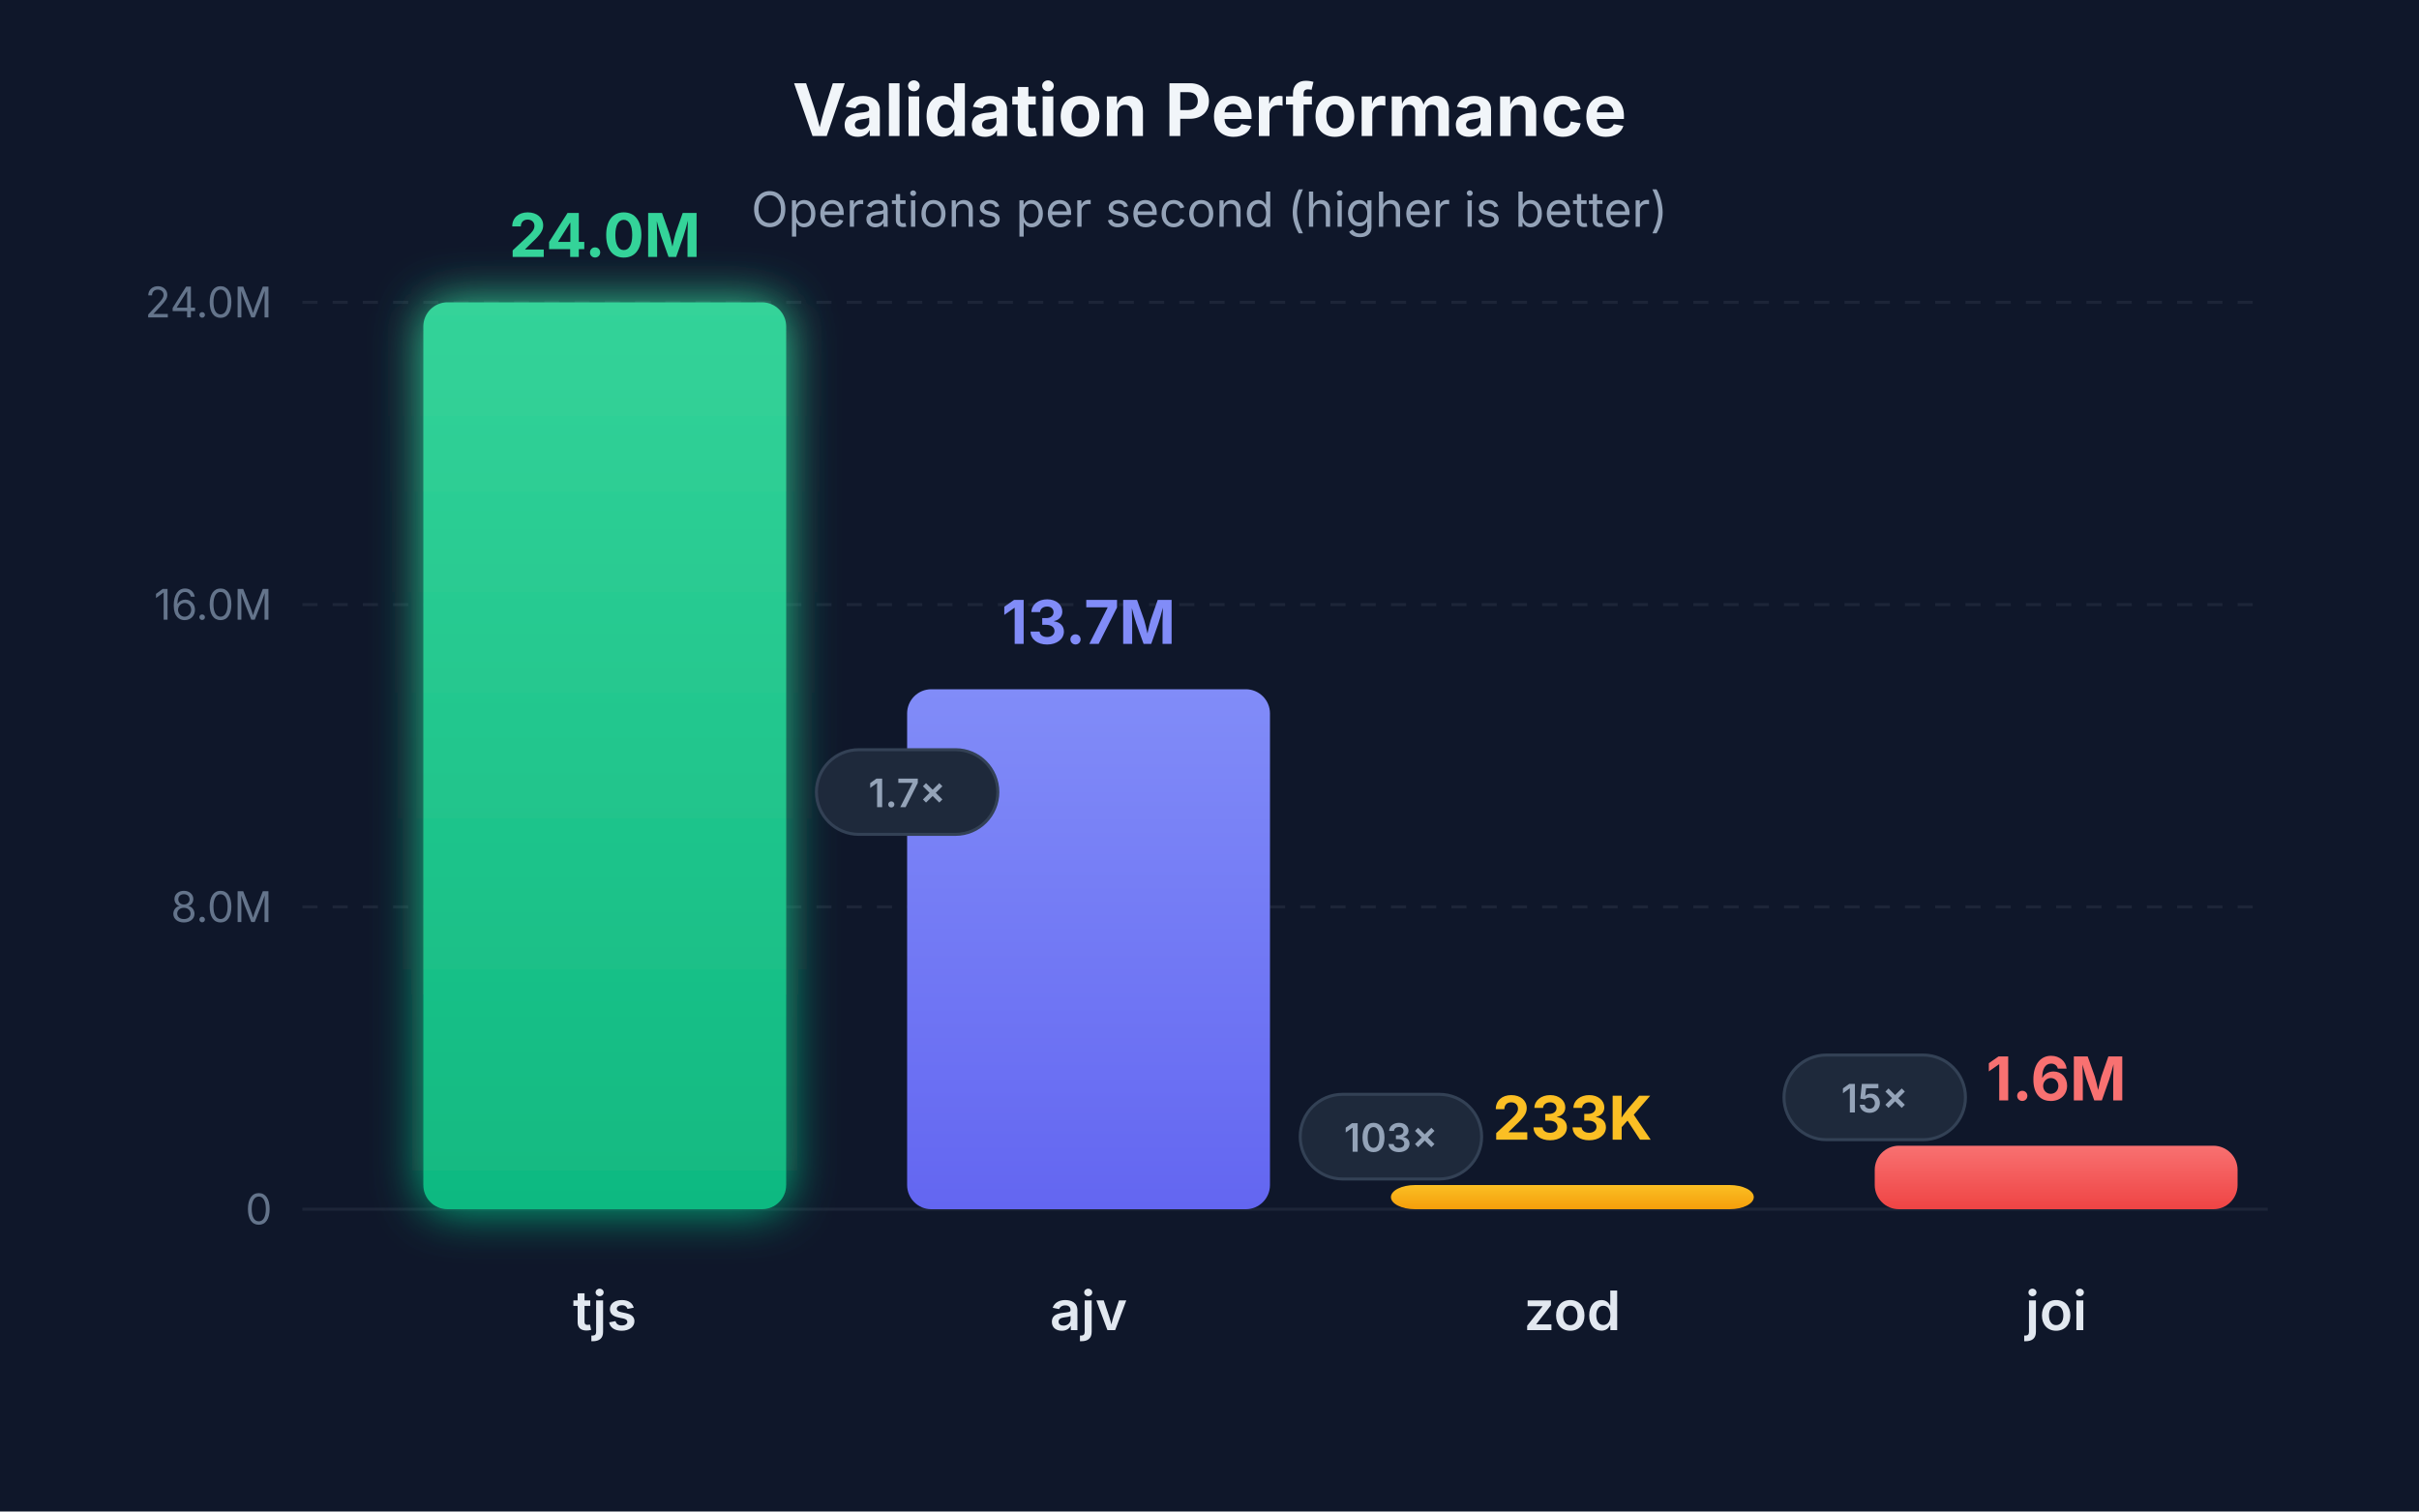
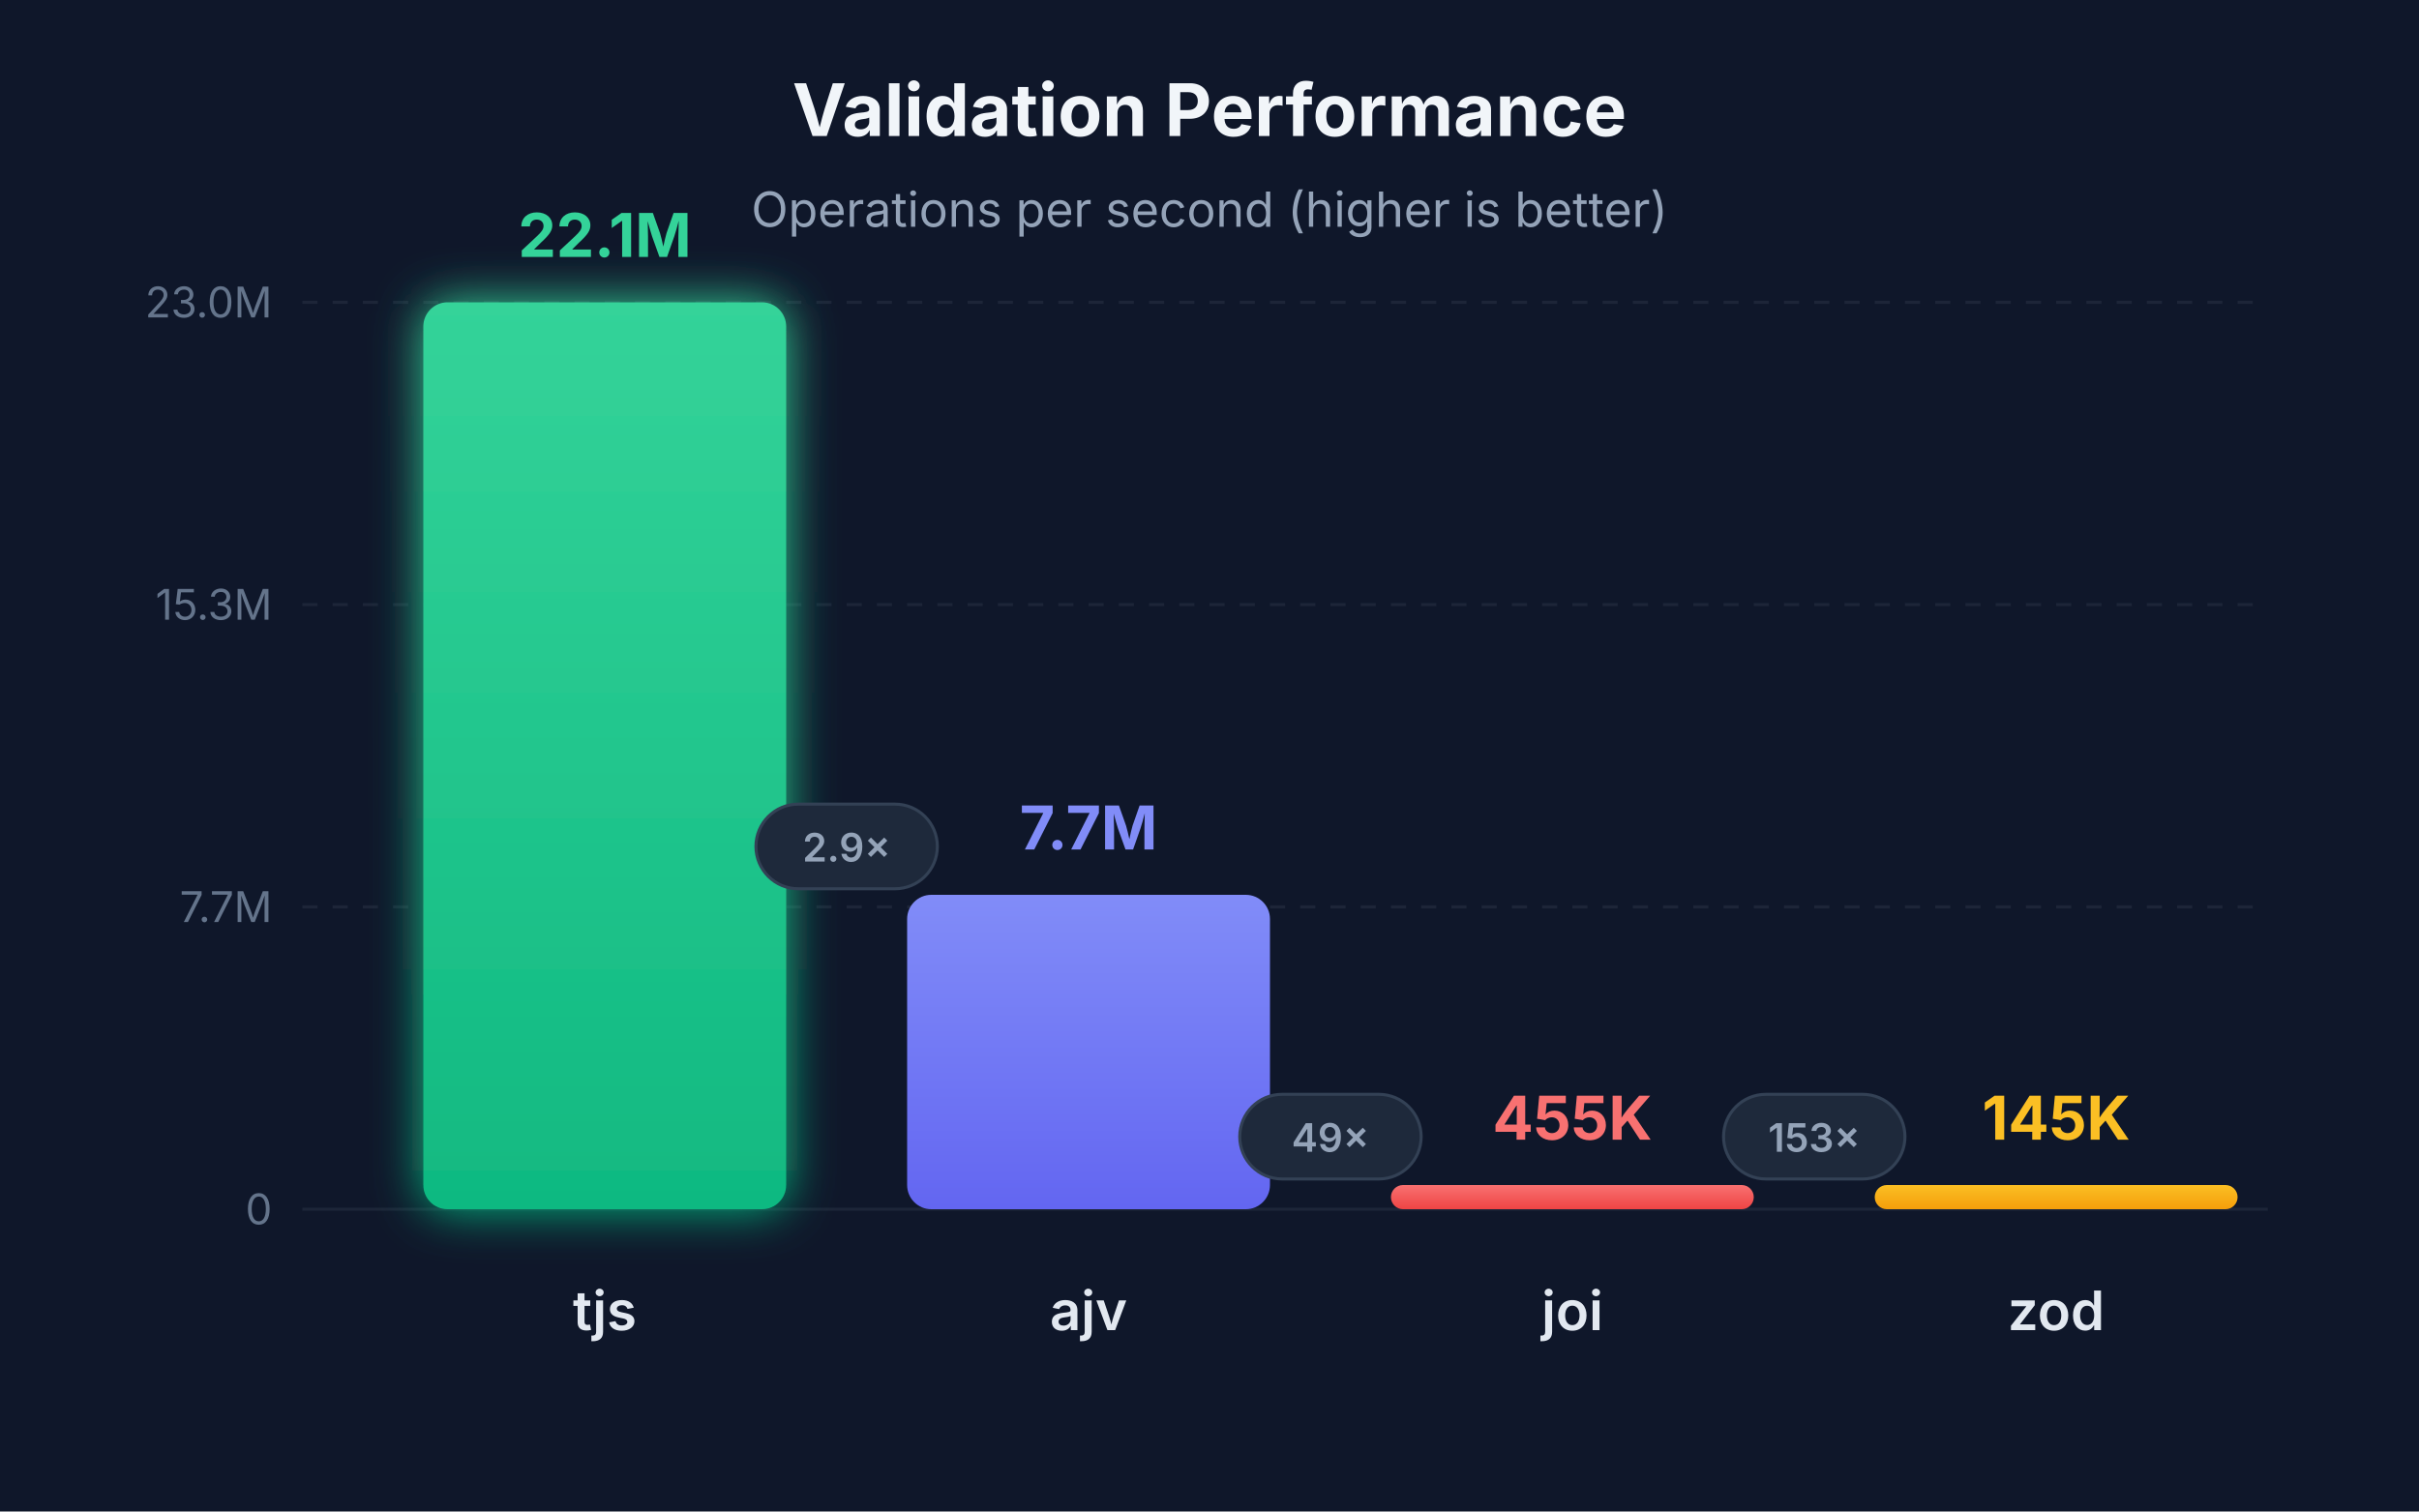
<svg xmlns="http://www.w3.org/2000/svg" viewBox="0 0 800 500">
  <defs>
    <linearGradient id="grad-tjs" x1="0%" y1="0%" x2="0%" y2="100%">
      <stop offset="0%" style="stop-color:#34d399;stop-opacity:1" />
      <stop offset="100%" style="stop-color:#10b981;stop-opacity:1" />
    </linearGradient>
    <linearGradient id="grad-ajv" x1="0%" y1="0%" x2="0%" y2="100%">
      <stop offset="0%" style="stop-color:#818cf8;stop-opacity:1" />
      <stop offset="100%" style="stop-color:#6366f1;stop-opacity:1" />
    </linearGradient>
+     <linearGradient id="grad-joi" x1="0%" y1="0%" x2="0%" y2="100%">
+       <stop offset="0%" style="stop-color:#f87171;stop-opacity:1" />
+       <stop offset="100%" style="stop-color:#ef4444;stop-opacity:1" />
+     </linearGradient>
    <linearGradient id="grad-zod" x1="0%" y1="0%" x2="0%" y2="100%">
      <stop offset="0%" style="stop-color:#fbbf24;stop-opacity:1" />
      <stop offset="100%" style="stop-color:#f59e0b;stop-opacity:1" />
-     </linearGradient>
-     <linearGradient id="grad-joi" x1="0%" y1="0%" x2="0%" y2="100%">
-       <stop offset="0%" style="stop-color:#f87171;stop-opacity:1" />
-       <stop offset="100%" style="stop-color:#ef4444;stop-opacity:1" />
    </linearGradient>
    <filter id="glow-tjs" x="-20%" y="-20%" width="140%" height="140%">
      <feGaussianBlur stdDeviation="8" result="coloredBlur" />
      <feMerge>
        <feMergeNode in="coloredBlur" />
        <feMergeNode in="SourceGraphic" />
      </feMerge>
    </filter>
  </defs>
  <rect width="800" height="500" fill="#0f172a" />
  <g opacity="0.1">
    <line x1="100" y1="400" x2="750" y2="400" stroke="#94a3b8" stroke-width="1" />
    <line x1="100" y1="300" x2="750" y2="300" stroke="#94a3b8" stroke-width="1" stroke-dasharray="5,5" />
    <line x1="100" y1="200" x2="750" y2="200" stroke="#94a3b8" stroke-width="1" stroke-dasharray="5,5" />
    <line x1="100" y1="100" x2="750" y2="100" stroke="#94a3b8" stroke-width="1" stroke-dasharray="5,5" />
  </g>
  <text x="90" y="405" text-anchor="end" fill="#64748b" font-family="system-ui, -apple-system, sans-serif" font-size="14">0</text>
-   <text x="90" y="305" text-anchor="end" fill="#64748b" font-family="system-ui, -apple-system, sans-serif" font-size="14">8.0M</text>
-   <text x="90" y="205" text-anchor="end" fill="#64748b" font-family="system-ui, -apple-system, sans-serif" font-size="14">16.0M</text>
-   <text x="90" y="105" text-anchor="end" fill="#64748b" font-family="system-ui, -apple-system, sans-serif" font-size="14">24.0M</text>
+   <text x="90" y="305" text-anchor="end" fill="#64748b" font-family="system-ui, -apple-system, sans-serif" font-size="14">7.7M</text>
+   <text x="90" y="205" text-anchor="end" fill="#64748b" font-family="system-ui, -apple-system, sans-serif" font-size="14">15.3M</text>
+   <text x="90" y="105" text-anchor="end" fill="#64748b" font-family="system-ui, -apple-system, sans-serif" font-size="14">23.0M</text>
  <text x="400" y="45" text-anchor="middle" fill="#f1f5f9" font-family="system-ui, -apple-system, sans-serif" font-size="24" font-weight="bold">Validation Performance</text>
  <text x="400" y="75" text-anchor="middle" fill="#94a3b8" font-family="system-ui, -apple-system, sans-serif" font-size="16">Operations per second (higher is better)</text>
  <rect x="140" y="100" width="120" height="300" rx="8" fill="url(#grad-tjs)" filter="url(#glow-tjs)" />
  <text x="200" y="440" text-anchor="middle" fill="#e2e8f0" font-family="system-ui, -apple-system, sans-serif" font-size="18" font-weight="600">tjs</text>
-   <text x="200" y="85" text-anchor="middle" fill="#34d399" font-family="system-ui, -apple-system, sans-serif" font-size="20" font-weight="bold">24.0M</text>
-   <rect x="300" y="228" width="120" height="172" rx="8" fill="url(#grad-ajv)" />
+   <text x="200" y="85" text-anchor="middle" fill="#34d399" font-family="system-ui, -apple-system, sans-serif" font-size="20" font-weight="bold">22.1M</text>
+   <rect x="300" y="296" width="120" height="104" rx="8" fill="url(#grad-ajv)" />
  <text x="360" y="440" text-anchor="middle" fill="#e2e8f0" font-family="system-ui, -apple-system, sans-serif" font-size="18" font-weight="600">ajv</text>
-   <text x="360" y="213" text-anchor="middle" fill="#818cf8" font-family="system-ui, -apple-system, sans-serif" font-size="20" font-weight="bold">13.7M</text>
-   <rect x="460" y="392" width="120" height="8" rx="8" fill="url(#grad-zod)" />
-   <text x="520" y="440" text-anchor="middle" fill="#e2e8f0" font-family="system-ui, -apple-system, sans-serif" font-size="18" font-weight="600">zod</text>
-   <text x="520" y="377" text-anchor="middle" fill="#fbbf24" font-family="system-ui, -apple-system, sans-serif" font-size="20" font-weight="bold">233K</text>
-   <rect x="620" y="379" width="120" height="21" rx="8" fill="url(#grad-joi)" />
-   <text x="680" y="440" text-anchor="middle" fill="#e2e8f0" font-family="system-ui, -apple-system, sans-serif" font-size="18" font-weight="600">joi</text>
-   <text x="680" y="364" text-anchor="middle" fill="#f87171" font-family="system-ui, -apple-system, sans-serif" font-size="20" font-weight="bold">1.6M</text>
-   <rect x="270" y="248" width="60" height="28" rx="14" fill="#1e293b" stroke="#334155" stroke-width="1" />
-   <text x="300" y="267" text-anchor="middle" fill="#94a3b8" font-family="system-ui, -apple-system, sans-serif" font-size="13" font-weight="600">1.7×</text>
-   <rect x="430" y="362" width="60" height="28" rx="14" fill="#1e293b" stroke="#334155" stroke-width="1" />
-   <text x="460" y="381" text-anchor="middle" fill="#94a3b8" font-family="system-ui, -apple-system, sans-serif" font-size="13" font-weight="600">103×</text>
-   <rect x="590" y="349" width="60" height="28" rx="14" fill="#1e293b" stroke="#334155" stroke-width="1" />
-   <text x="620" y="368" text-anchor="middle" fill="#94a3b8" font-family="system-ui, -apple-system, sans-serif" font-size="13" font-weight="600">15×</text>
+   <text x="360" y="281" text-anchor="middle" fill="#818cf8" font-family="system-ui, -apple-system, sans-serif" font-size="20" font-weight="bold">7.7M</text>
+   <rect x="460" y="392" width="120" height="8" rx="4" fill="url(#grad-joi)" />
+   <text x="520" y="440" text-anchor="middle" fill="#e2e8f0" font-family="system-ui, -apple-system, sans-serif" font-size="18" font-weight="600">joi</text>
+   <text x="520" y="377" text-anchor="middle" fill="#f87171" font-family="system-ui, -apple-system, sans-serif" font-size="20" font-weight="bold">455K</text>
+   <rect x="620" y="392" width="120" height="8" rx="4" fill="url(#grad-zod)" />
+   <text x="680" y="440" text-anchor="middle" fill="#e2e8f0" font-family="system-ui, -apple-system, sans-serif" font-size="18" font-weight="600">zod</text>
+   <text x="680" y="377" text-anchor="middle" fill="#fbbf24" font-family="system-ui, -apple-system, sans-serif" font-size="20" font-weight="bold">145K</text>
+   <rect x="250" y="266" width="60" height="28" rx="14" fill="#1e293b" stroke="#334155" stroke-width="1" />
+   <text x="280" y="285" text-anchor="middle" fill="#94a3b8" font-family="system-ui, -apple-system, sans-serif" font-size="13" font-weight="600">2.9×</text>
+   <rect x="410" y="362" width="60" height="28" rx="14" fill="#1e293b" stroke="#334155" stroke-width="1" />
+   <text x="440" y="381" text-anchor="middle" fill="#94a3b8" font-family="system-ui, -apple-system, sans-serif" font-size="13" font-weight="600">49×</text>
+   <rect x="570" y="362" width="60" height="28" rx="14" fill="#1e293b" stroke="#334155" stroke-width="1" />
+   <text x="600" y="381" text-anchor="middle" fill="#94a3b8" font-family="system-ui, -apple-system, sans-serif" font-size="13" font-weight="600">153×</text>
</svg>
